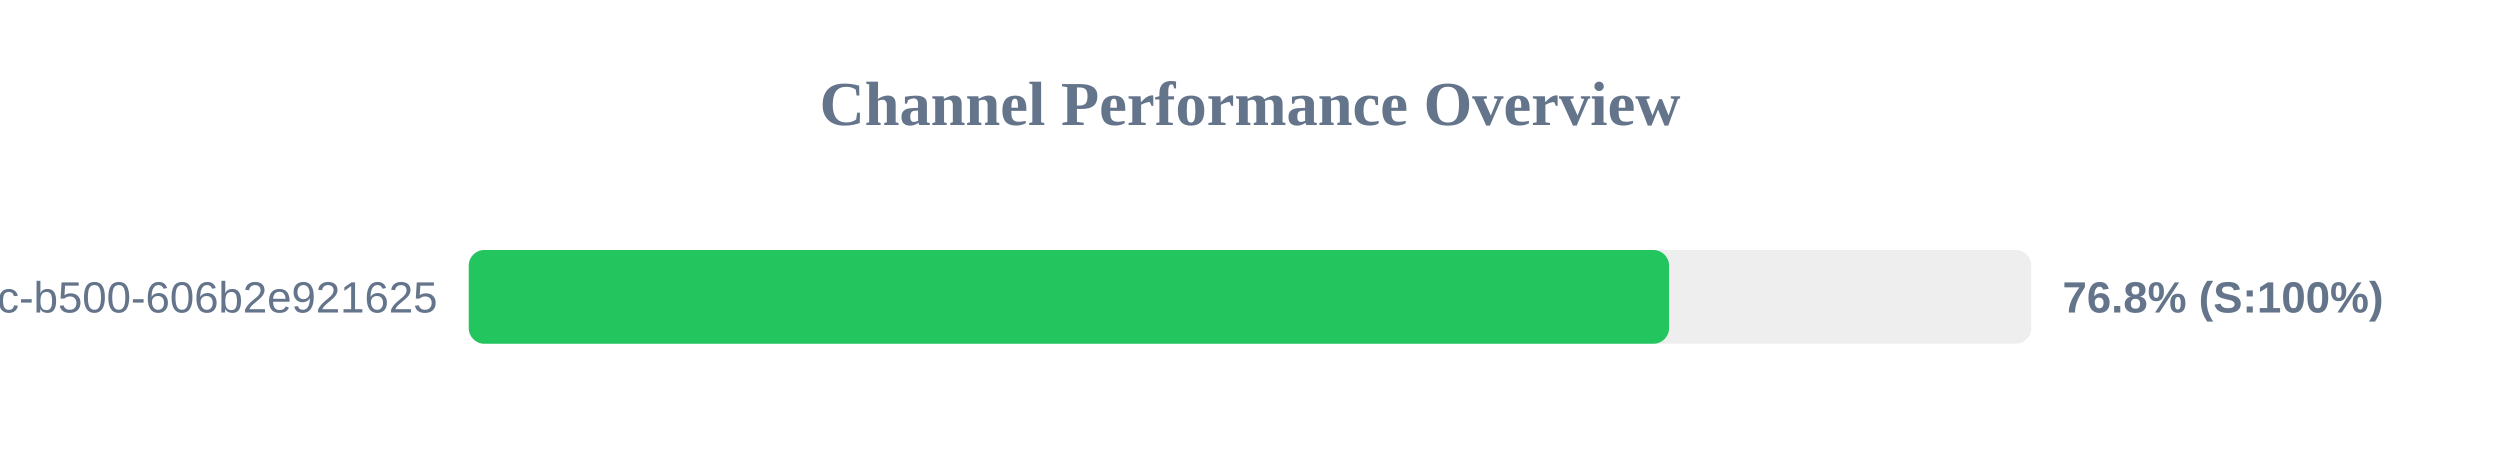
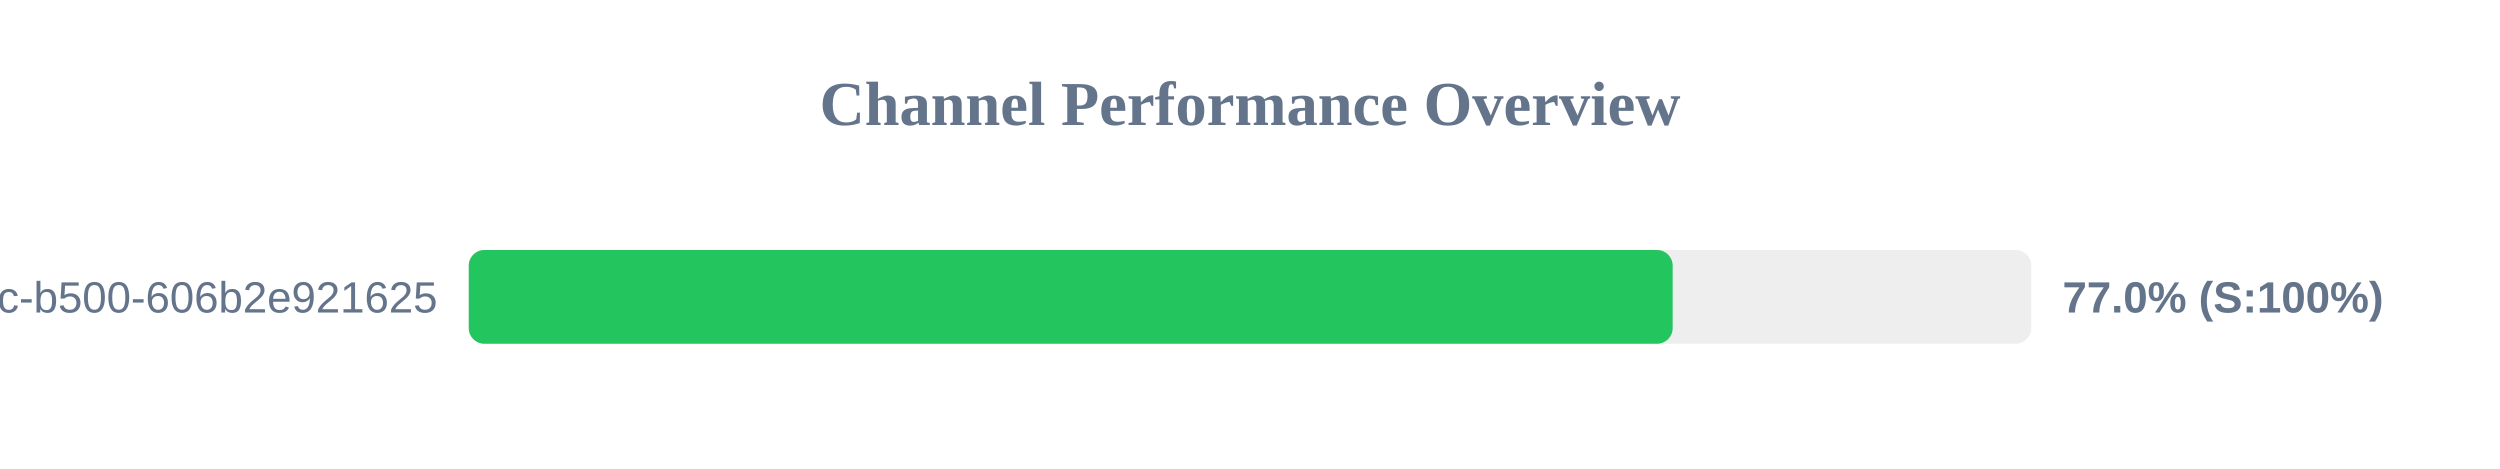
<svg xmlns="http://www.w3.org/2000/svg" width="800" height="150" version="1.1">
  <style>
        .row { font: 14px Arial; fill: #64748b; }
        .score { font: bold 14px Arial; fill: #64748b; }
    </style>
  <text x="400" y="40" text-anchor="middle" font-size="20px" font-weight="bold" fill="#64748b">Channel Performance Overview</text>
  <rect x="150" y="80" width="500" height="30" fill="#eee" rx="5" />
-   <rect x="150" y="80" width="384.1" height="30" fill="#22c55e" rx="5" />
+   <rect x="150" y="80" width="385.25" height="30" fill="#22c55e" rx="5" />
  <text x="140" y="100" text-anchor="end" class="row">?uuid=f901861b-6491-450c-b500-606b2e921625</text>
-   <text x="660" y="100" text-anchor="start" class="score">76.8% (S:100%)</text>
+   <text x="660" y="100" text-anchor="start" class="score">77.0% (S:100%)</text>
</svg>
